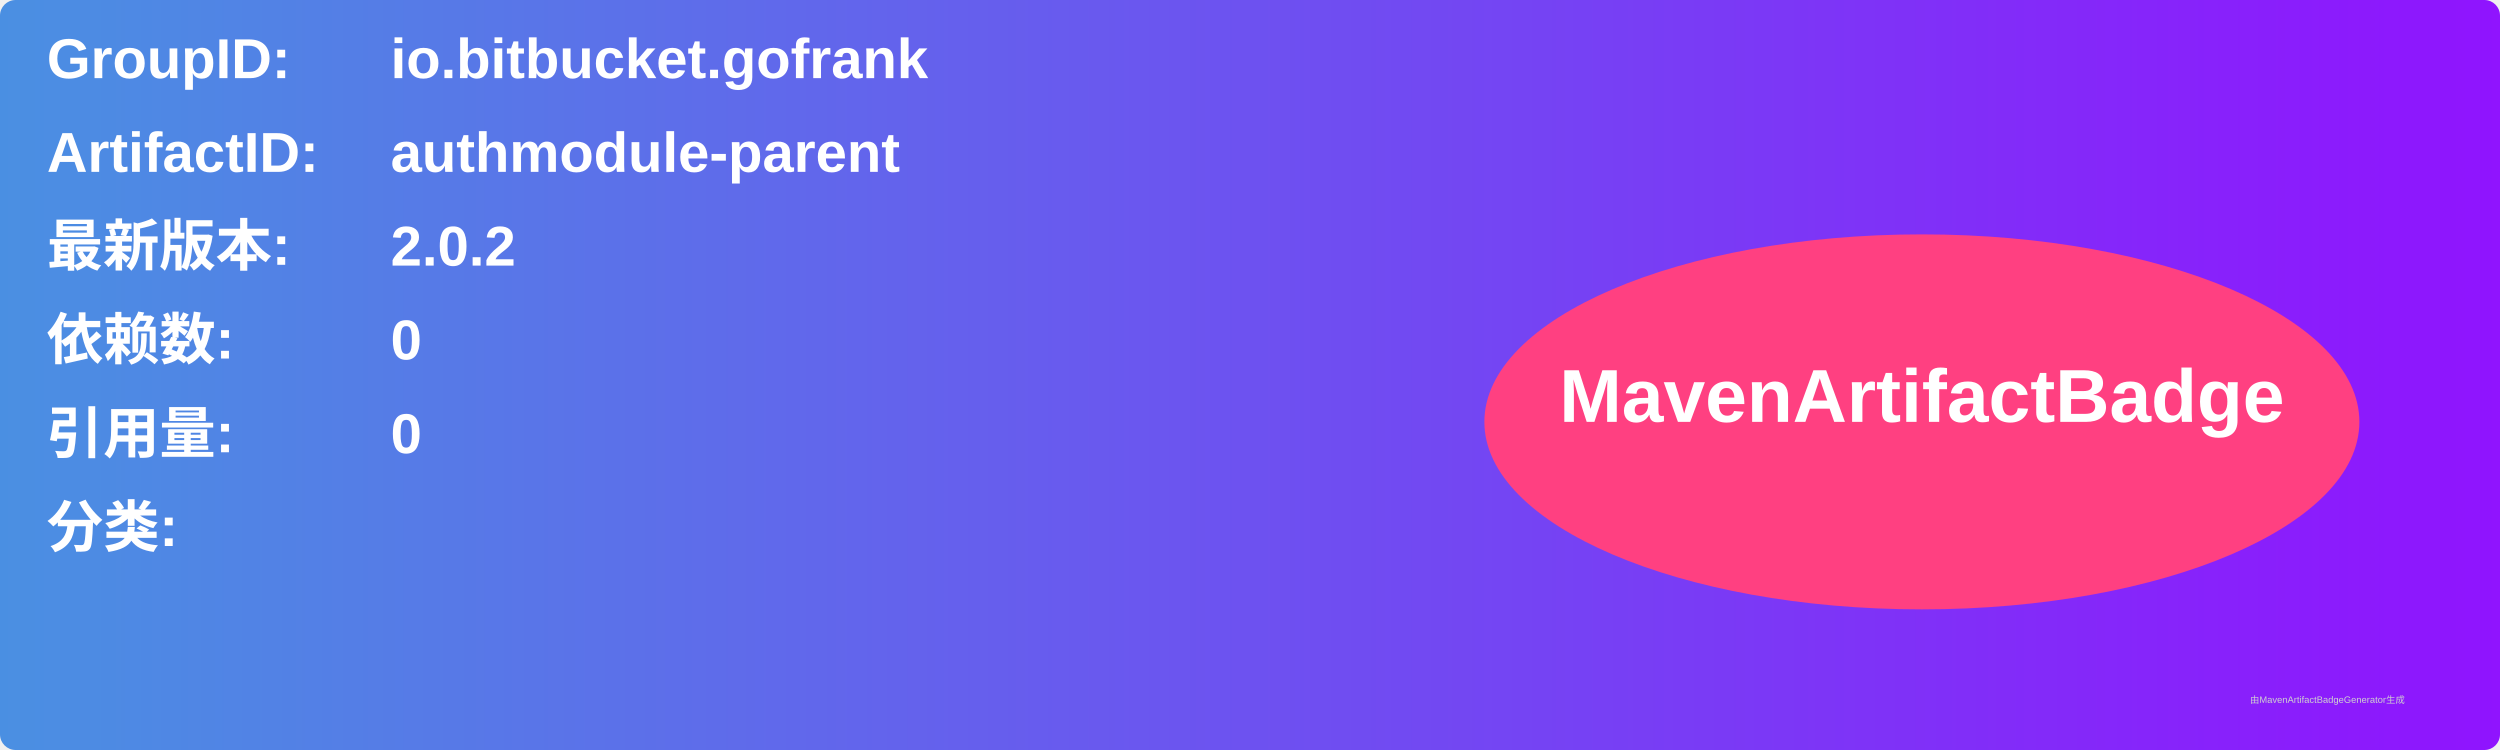
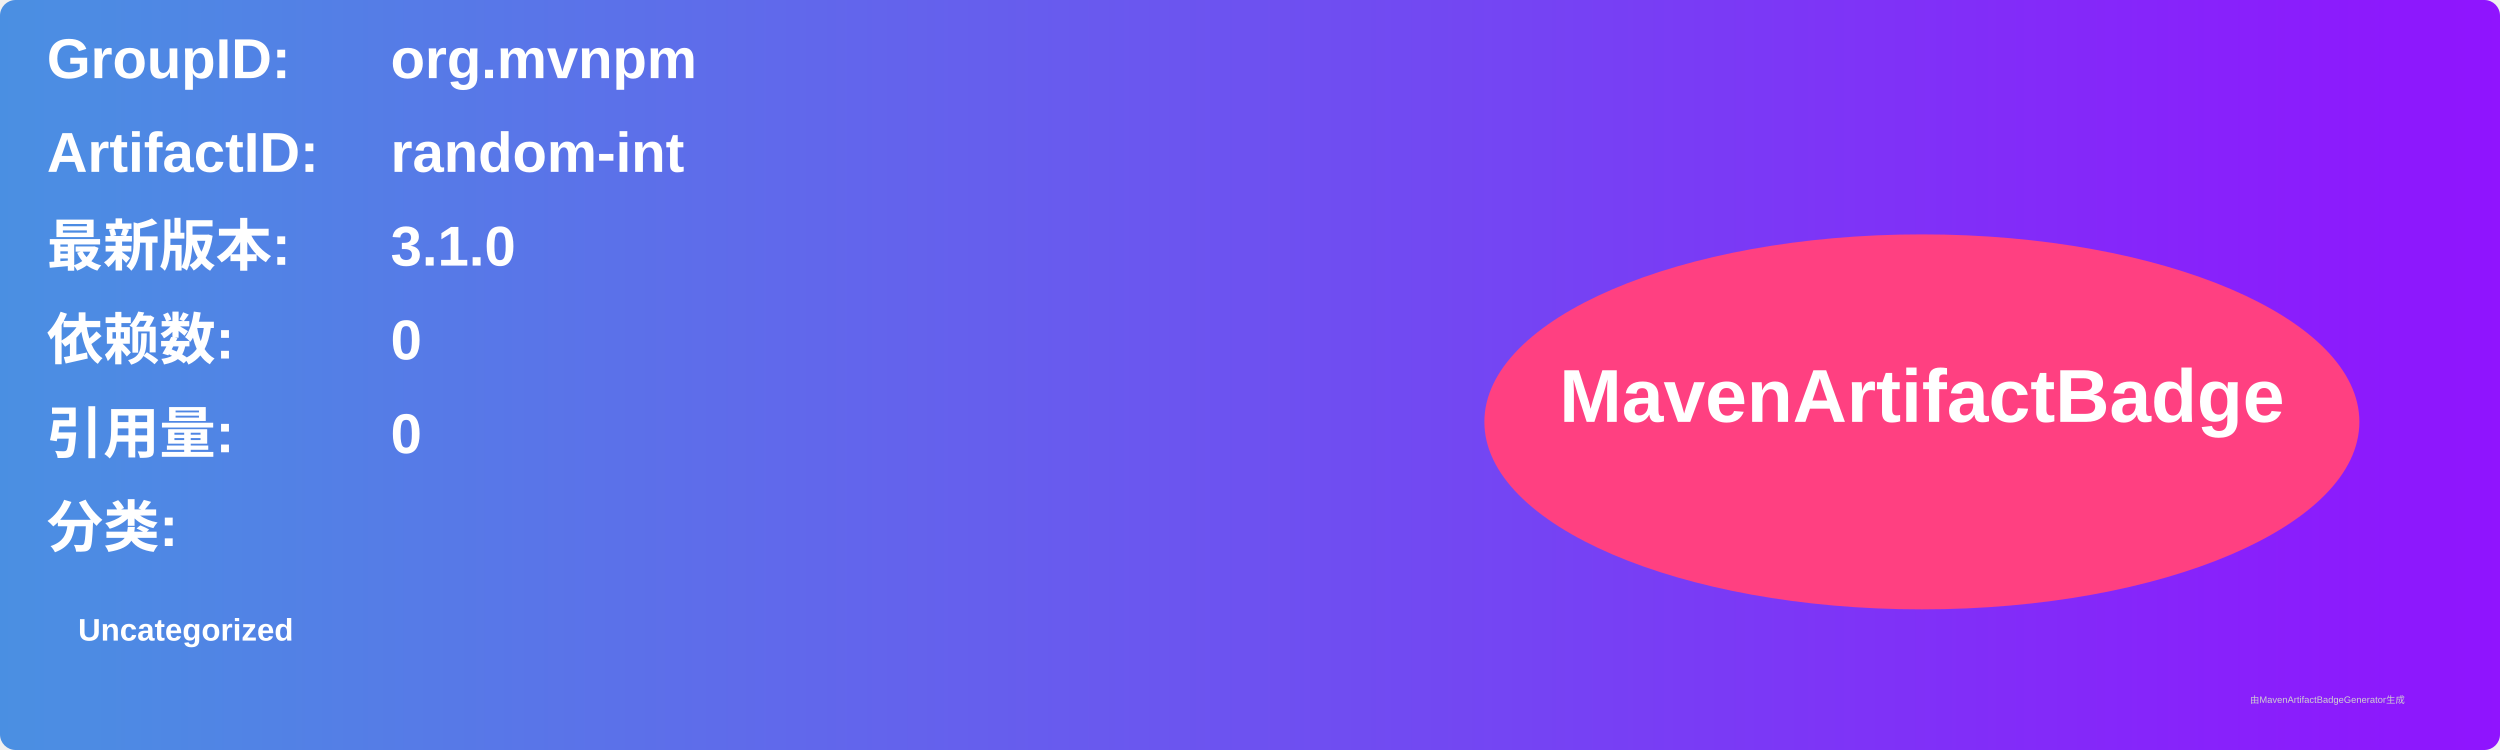
<svg xmlns="http://www.w3.org/2000/svg" width="800" height="240" viewBox="0 0 800 240">
  <linearGradient id="grad" x1="0%" y1="0%" x2="100%" y2="0%">
    <stop offset="0%" stop-color="#4a90e2" />
    <stop offset="100%" stop-color="#9013fe" />
  </linearGradient>
  <rect width="100%" height="100%" rx="5" ry="5" fill="url(#grad)" />
  <g transform="translate(15, 15)">
    <text x="0" y="10" font-family="Arial" font-size="18" fill="white" font-weight="bold" width="260">GroupID:</text>
-     <text x="110" y="10" font-family="Arial" font-size="18" fill="white" font-weight="bold" width="460">io.bitbucket.gofrank</text>
+     <text x="110" y="10" font-family="Arial" font-size="18" fill="white" font-weight="bold" width="460">org.mvnpm</text>
    <text x="0" y="40" font-family="Arial" font-size="18" fill="white" font-weight="bold" width="260">ArtifactID:</text>
-     <text x="110" y="40" font-family="Arial" font-size="18" fill="white" font-weight="bold" width="460">authmodule-parent</text>
+     <text x="110" y="40" font-family="Arial" font-size="18" fill="white" font-weight="bold" width="460">random-int</text>
    <text x="0" y="70" font-family="Arial" font-size="18" fill="white" font-weight="bold">最新版本:</text>
    <text x="110" y="70" font-family="Arial" font-size="18" fill="white" font-weight="bold">
-       <tspan font-weight="bold">2.0.2</tspan>
+       <tspan font-weight="bold">3.1.0</tspan>
    </text>
    <text x="0" y="100" font-family="Arial" font-size="18" fill="white" font-weight="bold">依赖数: </text>
    <text x="110" y="100" font-family="Arial" font-size="18" fill="white">
      <tspan font-weight="bold">0</tspan>
    </text>
    <text x="0" y="130" font-family="Arial" font-size="18" fill="white" font-weight="bold">引用量: </text>
    <text x="110" y="130" font-family="Arial" font-size="18" fill="white">
      <tspan font-weight="bold">0</tspan>
    </text>
    <text x="0" y="160" font-family="Arial" font-size="18" fill="white" font-weight="bold">分类:</text>
    <text x="10" y="190" font-family="Arial" font-size="10" fill="white">
-       <tspan font-weight="bold" />
+       <tspan font-weight="bold">Uncategorized</tspan>
    </text>
    <ellipse cx="600" cy="120" rx="140" ry="60" fill="#ff4081" />
    <text x="600" y="120" text-anchor="middle" font-family="Arial" font-size="24" fill="white" font-weight="bold">MavenArtifactBadge</text>
  </g>
  <text x="720" y="225" font-family="Arial" font-size="3" fill="#d0d0d0">由MavenArtifactBadgeGenerator生成</text>
</svg>
